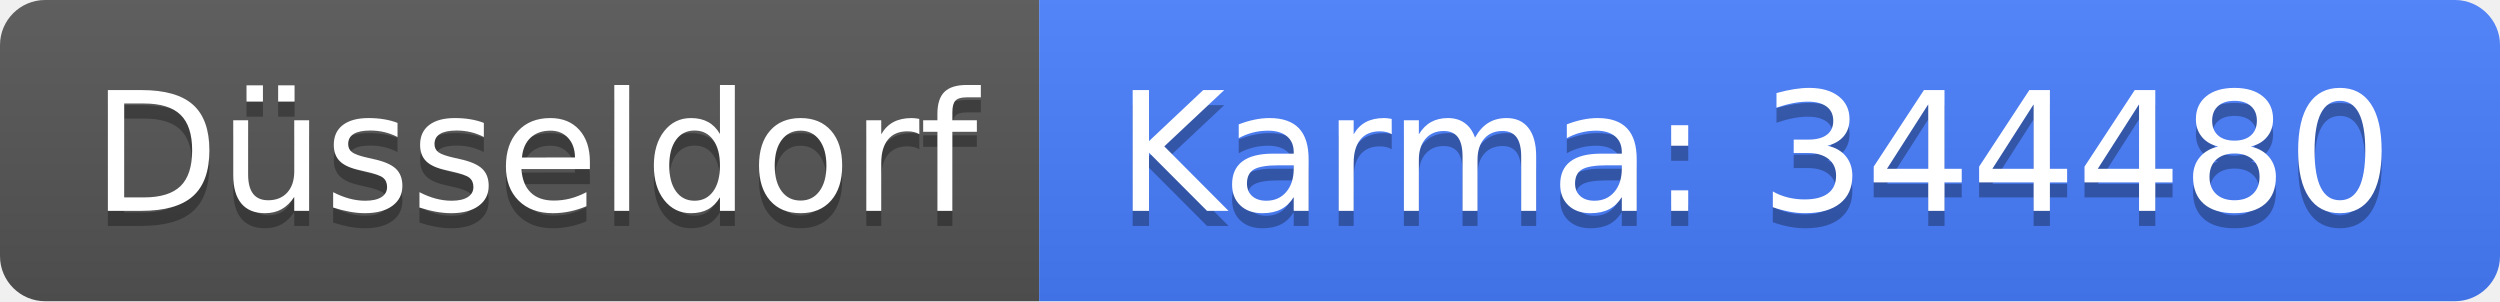
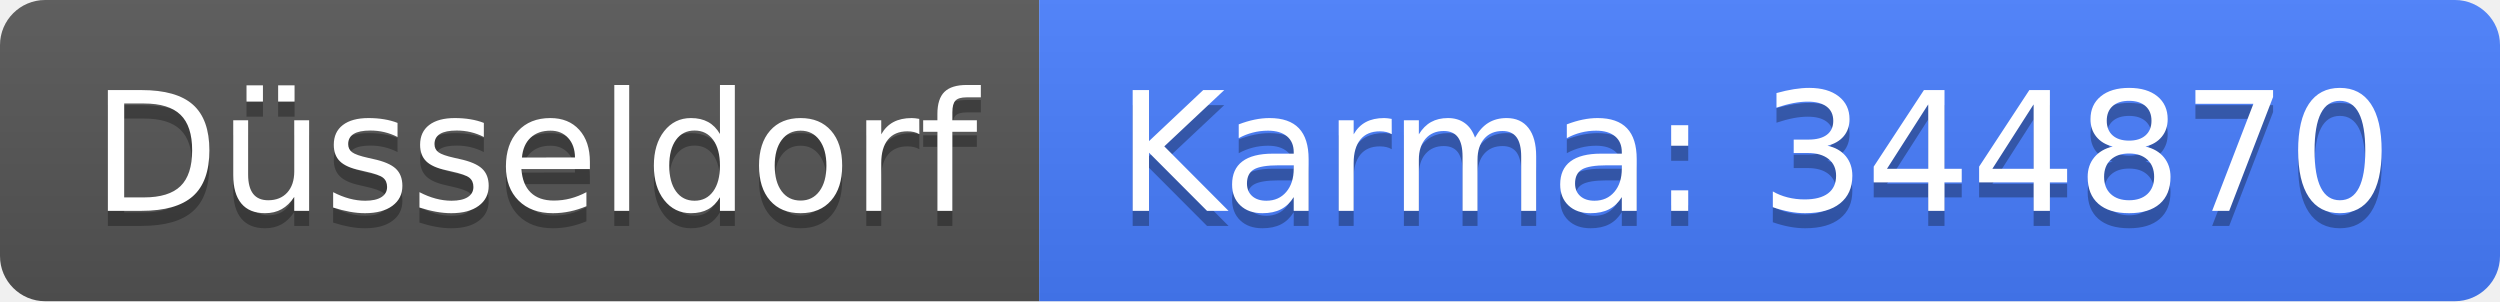
<svg xmlns="http://www.w3.org/2000/svg" width="166" height="20">
  <linearGradient id="b" x2="0" y2="100%">
    <stop offset="0" stop-color="#bbb" stop-opacity=".1" />
    <stop offset="1" stop-opacity=".1" />
  </linearGradient>
  <clipPath id="a">
    <rect width="166" height="20" rx="3" fill="#fff" />
  </clipPath>
  <g clip-path="url(#a)">
    <path fill="#555" d="M0 0h69v20H0z" />
    <path fill="#477eff" d="M69 0h97v20H69z" />
    <path fill="url(#b)" d="M0 0h166v20H0z" />
  </g>
  <g fill="#fff" text-anchor="middle" font-family="DejaVu Sans,Verdana,Geneva,sans-serif" font-size="110">
    <text x="355" y="150" fill="#010101" fill-opacity=".3" transform="scale(.1)" textLength="590">Düsseldorf</text>
    <text x="355" y="140" transform="scale(.1)" textLength="590">Düsseldorf</text>
-     <text x="1165" y="150" fill="#010101" fill-opacity=".3" transform="scale(.1)" textLength="870">Karma: 344480</text>
-     <text x="1165" y="140" transform="scale(.1)" textLength="870">Karma: 344480</text>
+     <text x="1165" y="150" fill="#010101" fill-opacity=".3" transform="scale(.1)" textLength="870">Karma: 344870</text>
+     <text x="1165" y="140" transform="scale(.1)" textLength="870">Karma: 344870</text>
  </g>
</svg>
